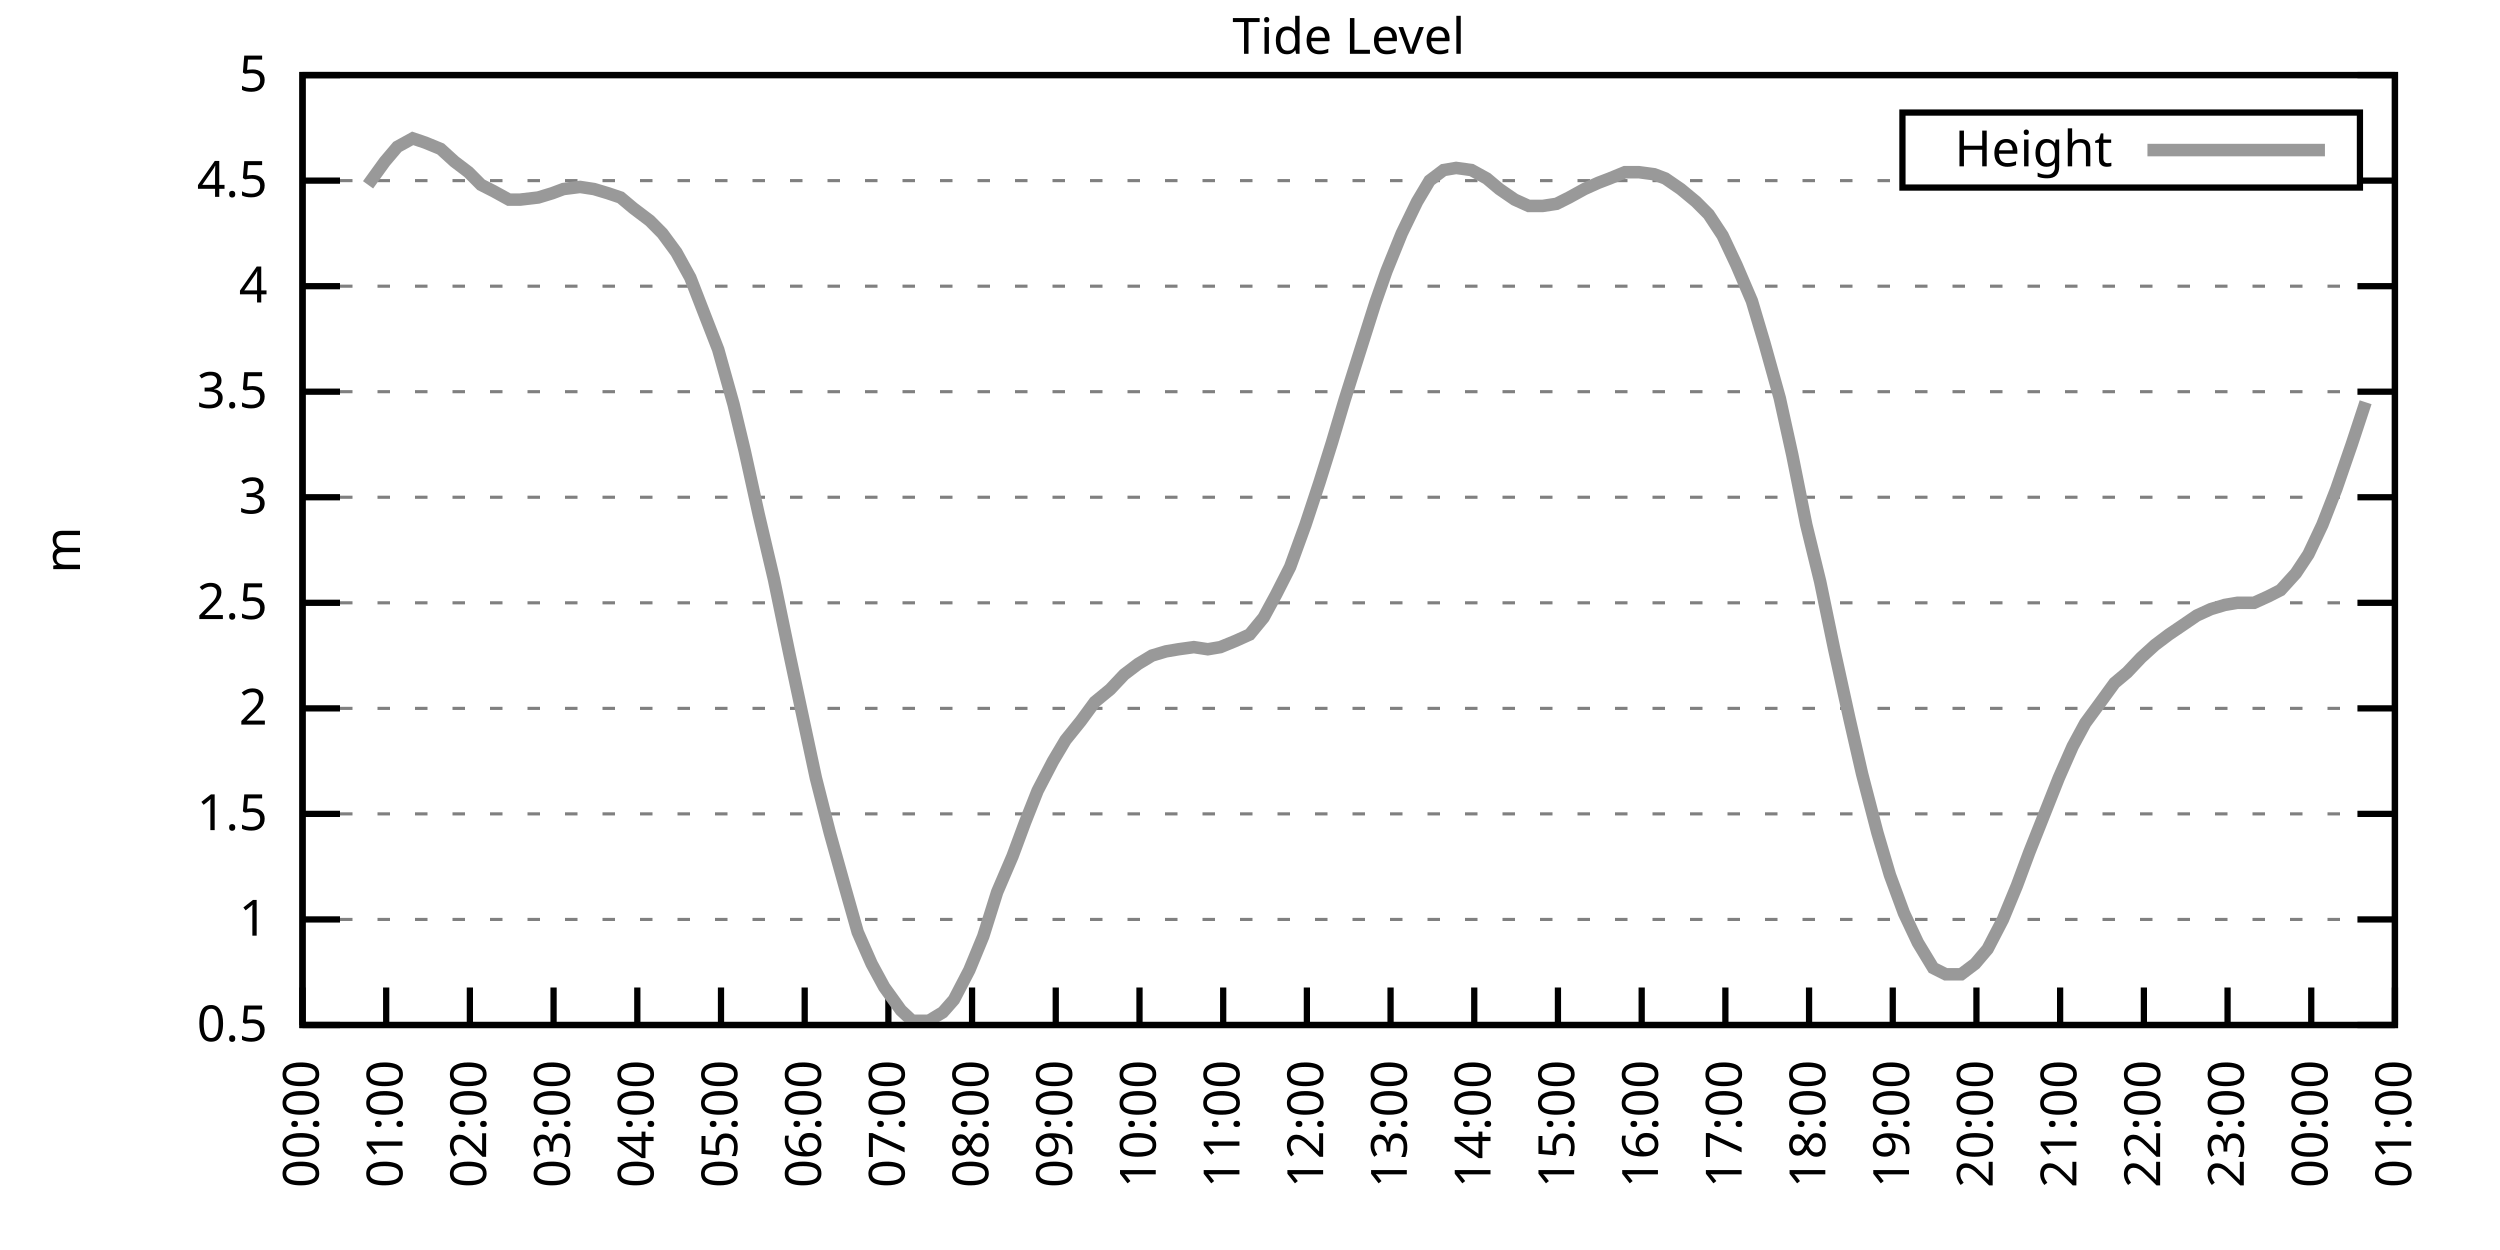
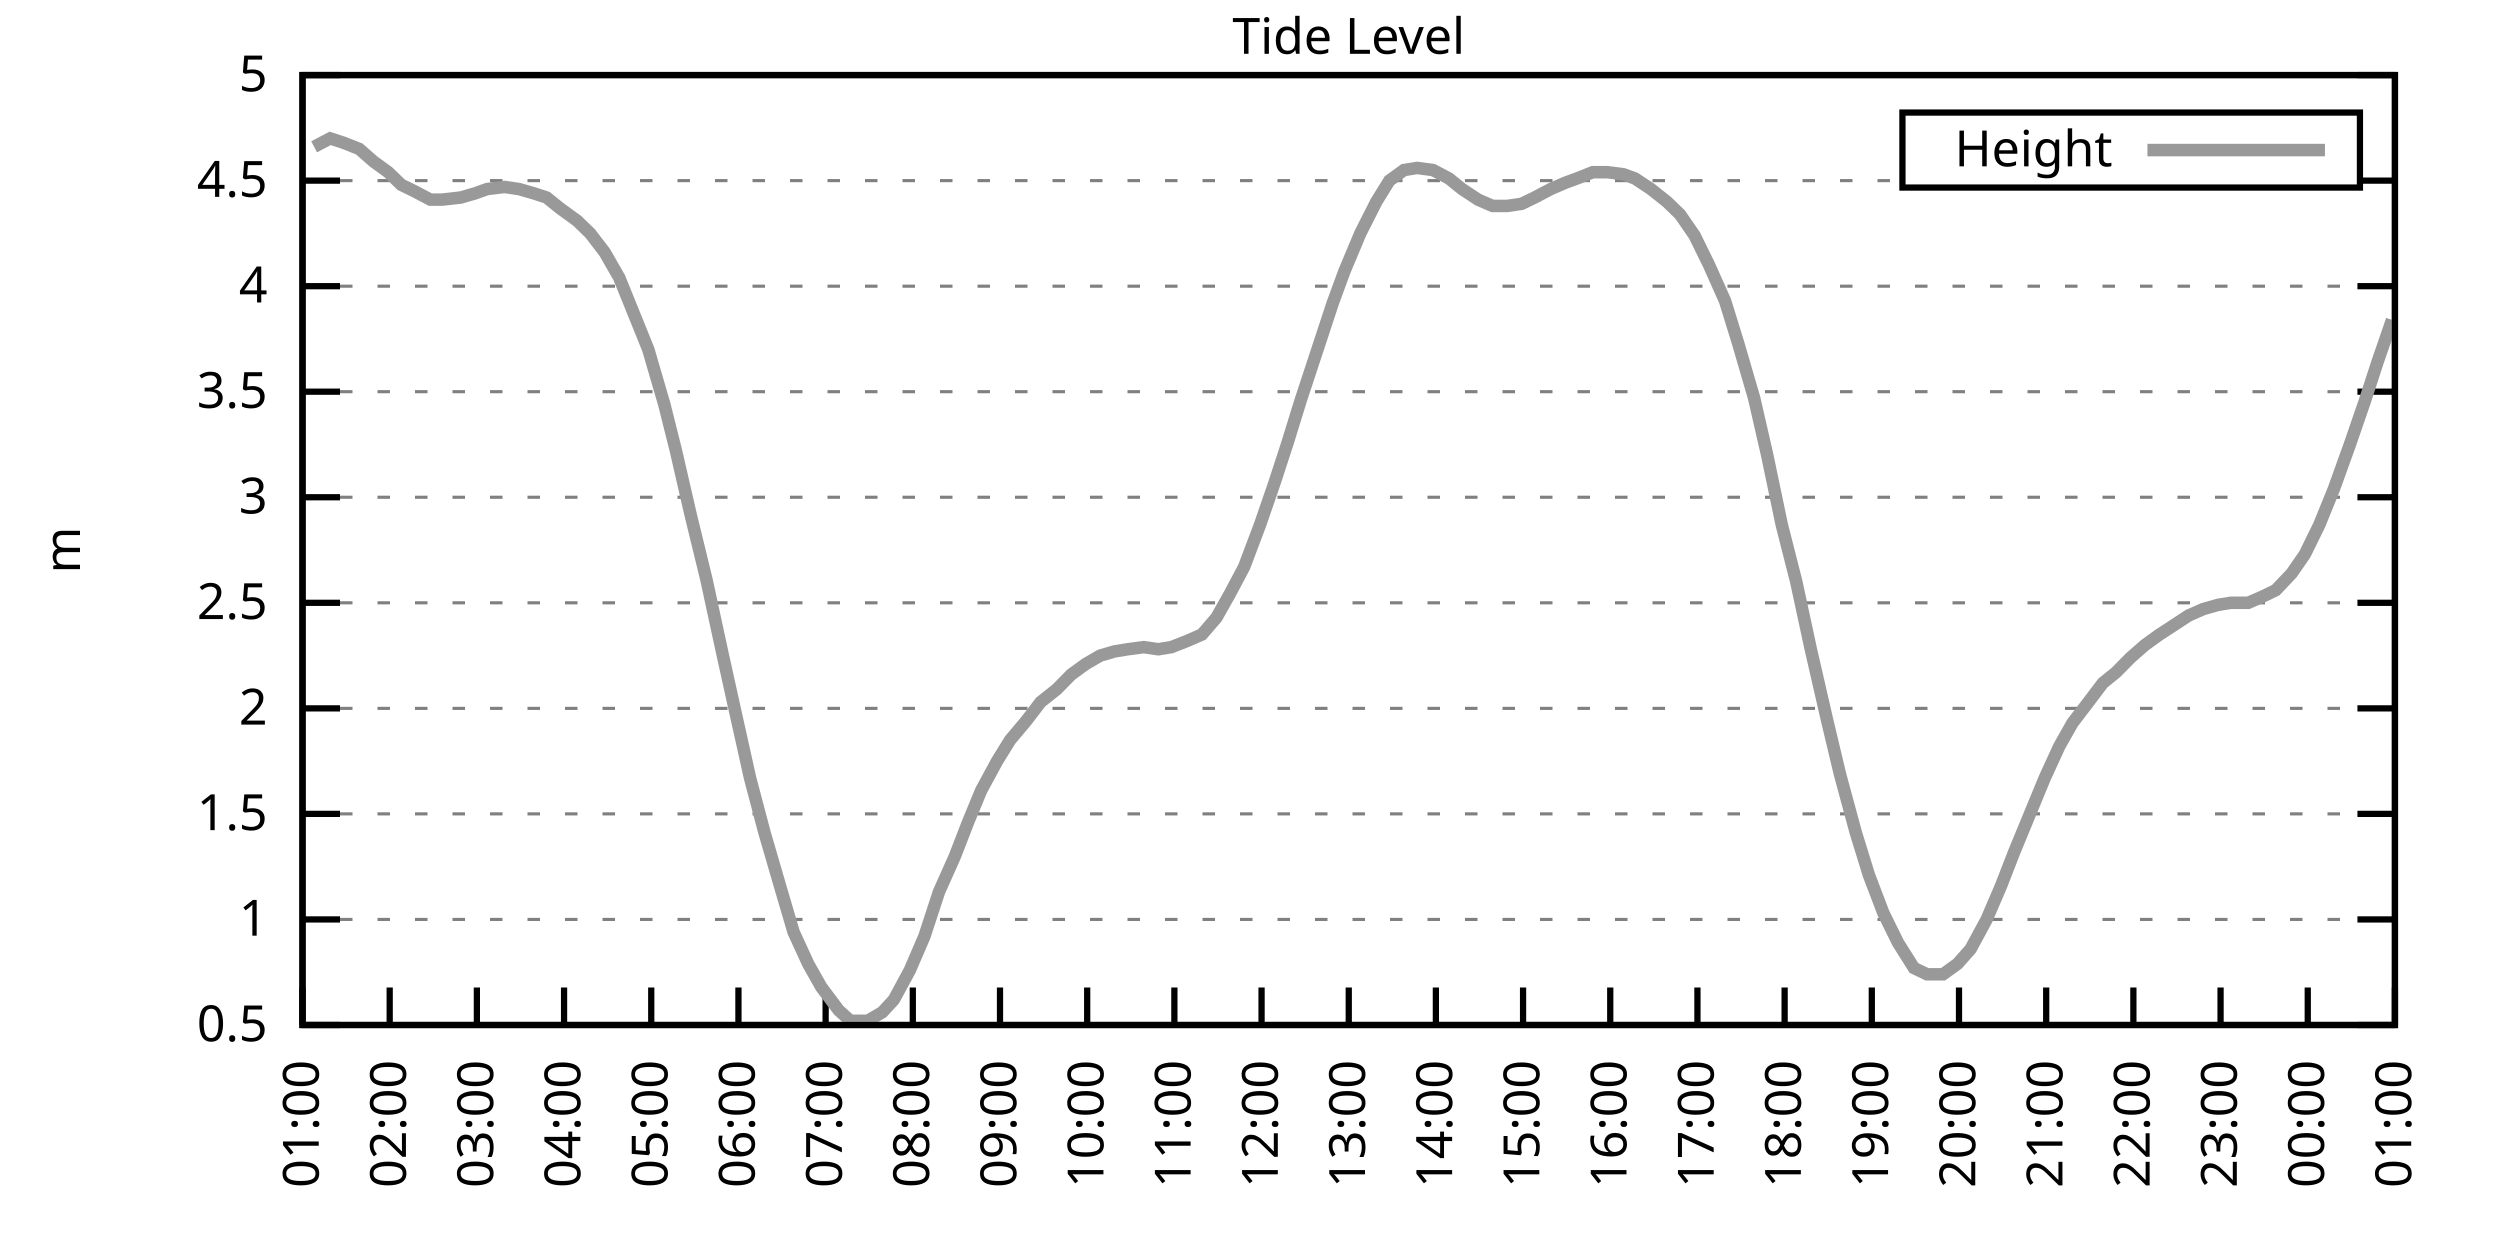
<svg xmlns="http://www.w3.org/2000/svg" xmlns:xlink="http://www.w3.org/1999/xlink" width="400" height="200" viewBox="0 0 400 200">
  <g id="gnuplot_canvas">
    <rect x="0" y="0" width="400" height="200" fill="none" />
    <defs>
      <circle id="gpDot" r="0.5" stroke-width="0.5" stroke="currentColor" />
      <path id="gpPt0" stroke-width="0.333" stroke="currentColor" d="M-1,0 h2 M0,-1 v2" />
      <path id="gpPt1" stroke-width="0.333" stroke="currentColor" d="M-1,-1 L1,1 M1,-1 L-1,1" />
      <path id="gpPt2" stroke-width="0.333" stroke="currentColor" d="M-1,0 L1,0 M0,-1 L0,1 M-1,-1 L1,1 M-1,1 L1,-1" />
      <rect id="gpPt3" stroke-width="0.333" stroke="currentColor" x="-1" y="-1" width="2" height="2" />
      <rect id="gpPt4" stroke-width="0.333" stroke="currentColor" fill="currentColor" x="-1" y="-1" width="2" height="2" />
      <circle id="gpPt5" stroke-width="0.333" stroke="currentColor" cx="0" cy="0" r="1" />
      <use xlink:href="#gpPt5" id="gpPt6" fill="currentColor" stroke="none" />
      <path id="gpPt7" stroke-width="0.333" stroke="currentColor" d="M0,-1.33 L-1.33,0.67 L1.33,0.67 z" />
      <use xlink:href="#gpPt7" id="gpPt8" fill="currentColor" stroke="none" />
      <use xlink:href="#gpPt7" id="gpPt9" stroke="currentColor" transform="rotate(180)" />
      <use xlink:href="#gpPt9" id="gpPt10" fill="currentColor" stroke="none" />
      <use xlink:href="#gpPt3" id="gpPt11" stroke="currentColor" transform="rotate(45)" />
      <use xlink:href="#gpPt11" id="gpPt12" fill="currentColor" stroke="none" />
      <path id="gpPt13" stroke-width="0.333" stroke="currentColor" d="M0,1.330 L1.265,0.411 L0.782,-1.067 L-0.782,-1.076 L-1.265,0.411 z" />
      <use xlink:href="#gpPt13" id="gpPt14" fill="currentColor" stroke="none" />
      <filter id="textbox" filterUnits="objectBoundingBox" x="0" y="0" height="1" width="1">
        <feFlood flood-color="white" flood-opacity="1" result="bgnd" />
        <feComposite in="SourceGraphic" in2="bgnd" operator="atop" />
      </filter>
      <filter id="greybox" filterUnits="objectBoundingBox" x="0" y="0" height="1" width="1">
        <feFlood flood-color="lightgrey" flood-opacity="1" result="grey" />
        <feComposite in="SourceGraphic" in2="grey" operator="atop" />
      </filter>
    </defs>
    <g fill="none" color="white" stroke="currentColor" stroke-width="1.00" stroke-linecap="butt" stroke-linejoin="miter">
</g>
    <g fill="none" color="black" stroke="currentColor" stroke-width="1.00" stroke-linecap="butt" stroke-linejoin="miter">
      <g stroke="none" shape-rendering="crispEdges">
        <polygon fill="rgb(255, 255, 255)" points="48.40,164.00 383.18,164.00 383.18,12.02 48.40,12.02 " />
      </g>
    </g>
    <g fill="none" color="black" stroke="currentColor" stroke-width="1.00" stroke-linecap="butt" stroke-linejoin="miter">
</g>
    <g fill="none" color="black" stroke="black" stroke-width="0.50" stroke-linecap="butt" stroke-linejoin="miter">
</g>
    <g fill="none" color="gray" stroke="currentColor" stroke-width="0.50" stroke-linecap="butt" stroke-linejoin="miter">
      <path stroke="gray" stroke-dasharray="2,4" class="gridline" d="M48.40,164.00 L383.19,164.00  " />
    </g>
    <g fill="none" color="gray" stroke="gray" stroke-width="1.00" stroke-linecap="butt" stroke-linejoin="miter">
</g>
    <g fill="none" color="black" stroke="currentColor" stroke-width="1.00" stroke-linecap="butt" stroke-linejoin="miter">
      <path stroke="black" d="M48.40,164.00 L54.40,164.00 M383.19,164.00 L377.19,164.00  " />
      <g transform="translate(42.80,166.60)" stroke="none" fill="black" font-family="Sans" font-size="8.00" text-anchor="end">
        <text>
          <tspan font-family="Sans"> 0.5</tspan>
        </text>
      </g>
    </g>
    <g fill="none" color="black" stroke="currentColor" stroke-width="1.00" stroke-linecap="butt" stroke-linejoin="miter">
</g>
    <g fill="none" color="black" stroke="black" stroke-width="0.50" stroke-linecap="butt" stroke-linejoin="miter">
</g>
    <g fill="none" color="gray" stroke="currentColor" stroke-width="0.50" stroke-linecap="butt" stroke-linejoin="miter">
      <path stroke="gray" stroke-dasharray="2,4" class="gridline" d="M48.40,147.11 L383.19,147.11  " />
    </g>
    <g fill="none" color="gray" stroke="gray" stroke-width="1.00" stroke-linecap="butt" stroke-linejoin="miter">
</g>
    <g fill="none" color="black" stroke="currentColor" stroke-width="1.00" stroke-linecap="butt" stroke-linejoin="miter">
      <path stroke="black" d="M48.40,147.11 L54.40,147.11 M383.19,147.11 L377.19,147.11  " />
      <g transform="translate(42.80,149.71)" stroke="none" fill="black" font-family="Sans" font-size="8.00" text-anchor="end">
        <text>
          <tspan font-family="Sans"> 1</tspan>
        </text>
      </g>
    </g>
    <g fill="none" color="black" stroke="currentColor" stroke-width="1.00" stroke-linecap="butt" stroke-linejoin="miter">
</g>
    <g fill="none" color="black" stroke="black" stroke-width="0.50" stroke-linecap="butt" stroke-linejoin="miter">
</g>
    <g fill="none" color="gray" stroke="currentColor" stroke-width="0.50" stroke-linecap="butt" stroke-linejoin="miter">
      <path stroke="gray" stroke-dasharray="2,4" class="gridline" d="M48.40,130.22 L383.19,130.22  " />
    </g>
    <g fill="none" color="gray" stroke="gray" stroke-width="1.00" stroke-linecap="butt" stroke-linejoin="miter">
</g>
    <g fill="none" color="black" stroke="currentColor" stroke-width="1.00" stroke-linecap="butt" stroke-linejoin="miter">
      <path stroke="black" d="M48.40,130.22 L54.40,130.22 M383.19,130.22 L377.19,130.22  " />
      <g transform="translate(42.80,132.82)" stroke="none" fill="black" font-family="Sans" font-size="8.00" text-anchor="end">
        <text>
          <tspan font-family="Sans"> 1.5</tspan>
        </text>
      </g>
    </g>
    <g fill="none" color="black" stroke="currentColor" stroke-width="1.00" stroke-linecap="butt" stroke-linejoin="miter">
</g>
    <g fill="none" color="black" stroke="black" stroke-width="0.50" stroke-linecap="butt" stroke-linejoin="miter">
</g>
    <g fill="none" color="gray" stroke="currentColor" stroke-width="0.50" stroke-linecap="butt" stroke-linejoin="miter">
      <path stroke="gray" stroke-dasharray="2,4" class="gridline" d="M48.40,113.34 L383.19,113.34  " />
    </g>
    <g fill="none" color="gray" stroke="gray" stroke-width="1.00" stroke-linecap="butt" stroke-linejoin="miter">
</g>
    <g fill="none" color="black" stroke="currentColor" stroke-width="1.00" stroke-linecap="butt" stroke-linejoin="miter">
      <path stroke="black" d="M48.40,113.34 L54.40,113.34 M383.19,113.34 L377.19,113.34  " />
      <g transform="translate(42.80,115.94)" stroke="none" fill="black" font-family="Sans" font-size="8.00" text-anchor="end">
        <text>
          <tspan font-family="Sans"> 2</tspan>
        </text>
      </g>
    </g>
    <g fill="none" color="black" stroke="currentColor" stroke-width="1.00" stroke-linecap="butt" stroke-linejoin="miter">
</g>
    <g fill="none" color="black" stroke="black" stroke-width="0.50" stroke-linecap="butt" stroke-linejoin="miter">
</g>
    <g fill="none" color="gray" stroke="currentColor" stroke-width="0.50" stroke-linecap="butt" stroke-linejoin="miter">
      <path stroke="gray" stroke-dasharray="2,4" class="gridline" d="M48.40,96.45 L383.19,96.45  " />
    </g>
    <g fill="none" color="gray" stroke="gray" stroke-width="1.00" stroke-linecap="butt" stroke-linejoin="miter">
</g>
    <g fill="none" color="black" stroke="currentColor" stroke-width="1.00" stroke-linecap="butt" stroke-linejoin="miter">
      <path stroke="black" d="M48.40,96.45 L54.40,96.45 M383.19,96.45 L377.19,96.45  " />
      <g transform="translate(42.80,99.05)" stroke="none" fill="black" font-family="Sans" font-size="8.00" text-anchor="end">
        <text>
          <tspan font-family="Sans"> 2.5</tspan>
        </text>
      </g>
    </g>
    <g fill="none" color="black" stroke="currentColor" stroke-width="1.00" stroke-linecap="butt" stroke-linejoin="miter">
</g>
    <g fill="none" color="black" stroke="black" stroke-width="0.50" stroke-linecap="butt" stroke-linejoin="miter">
</g>
    <g fill="none" color="gray" stroke="currentColor" stroke-width="0.50" stroke-linecap="butt" stroke-linejoin="miter">
      <path stroke="gray" stroke-dasharray="2,4" class="gridline" d="M48.40,79.56 L383.19,79.56  " />
    </g>
    <g fill="none" color="gray" stroke="gray" stroke-width="1.00" stroke-linecap="butt" stroke-linejoin="miter">
</g>
    <g fill="none" color="black" stroke="currentColor" stroke-width="1.00" stroke-linecap="butt" stroke-linejoin="miter">
      <path stroke="black" d="M48.40,79.56 L54.40,79.56 M383.19,79.56 L377.19,79.56  " />
      <g transform="translate(42.80,82.16)" stroke="none" fill="black" font-family="Sans" font-size="8.00" text-anchor="end">
        <text>
          <tspan font-family="Sans"> 3</tspan>
        </text>
      </g>
    </g>
    <g fill="none" color="black" stroke="currentColor" stroke-width="1.00" stroke-linecap="butt" stroke-linejoin="miter">
</g>
    <g fill="none" color="black" stroke="black" stroke-width="0.50" stroke-linecap="butt" stroke-linejoin="miter">
</g>
    <g fill="none" color="gray" stroke="currentColor" stroke-width="0.50" stroke-linecap="butt" stroke-linejoin="miter">
      <path stroke="gray" stroke-dasharray="2,4" class="gridline" d="M48.40,62.67 L383.19,62.67  " />
    </g>
    <g fill="none" color="gray" stroke="gray" stroke-width="1.00" stroke-linecap="butt" stroke-linejoin="miter">
</g>
    <g fill="none" color="black" stroke="currentColor" stroke-width="1.00" stroke-linecap="butt" stroke-linejoin="miter">
      <path stroke="black" d="M48.40,62.67 L54.40,62.67 M383.19,62.67 L377.19,62.67  " />
      <g transform="translate(42.80,65.27)" stroke="none" fill="black" font-family="Sans" font-size="8.00" text-anchor="end">
        <text>
          <tspan font-family="Sans"> 3.5</tspan>
        </text>
      </g>
    </g>
    <g fill="none" color="black" stroke="currentColor" stroke-width="1.00" stroke-linecap="butt" stroke-linejoin="miter">
</g>
    <g fill="none" color="black" stroke="black" stroke-width="0.50" stroke-linecap="butt" stroke-linejoin="miter">
</g>
    <g fill="none" color="gray" stroke="currentColor" stroke-width="0.50" stroke-linecap="butt" stroke-linejoin="miter">
      <path stroke="gray" stroke-dasharray="2,4" class="gridline" d="M48.40,45.79 L383.19,45.79  " />
    </g>
    <g fill="none" color="gray" stroke="gray" stroke-width="1.00" stroke-linecap="butt" stroke-linejoin="miter">
</g>
    <g fill="none" color="black" stroke="currentColor" stroke-width="1.00" stroke-linecap="butt" stroke-linejoin="miter">
      <path stroke="black" d="M48.40,45.79 L54.40,45.79 M383.19,45.79 L377.19,45.79  " />
      <g transform="translate(42.80,48.39)" stroke="none" fill="black" font-family="Sans" font-size="8.00" text-anchor="end">
        <text>
          <tspan font-family="Sans"> 4</tspan>
        </text>
      </g>
    </g>
    <g fill="none" color="black" stroke="currentColor" stroke-width="1.00" stroke-linecap="butt" stroke-linejoin="miter">
</g>
    <g fill="none" color="black" stroke="black" stroke-width="0.50" stroke-linecap="butt" stroke-linejoin="miter">
</g>
    <g fill="none" color="gray" stroke="currentColor" stroke-width="0.50" stroke-linecap="butt" stroke-linejoin="miter">
      <path stroke="gray" stroke-dasharray="2,4" class="gridline" d="M48.40,28.90 L304.39,28.90 M377.59,28.90 L383.19,28.90  " />
    </g>
    <g fill="none" color="gray" stroke="gray" stroke-width="1.00" stroke-linecap="butt" stroke-linejoin="miter">
</g>
    <g fill="none" color="black" stroke="currentColor" stroke-width="1.00" stroke-linecap="butt" stroke-linejoin="miter">
      <path stroke="black" d="M48.40,28.90 L54.40,28.90 M383.19,28.90 L377.19,28.90  " />
      <g transform="translate(42.80,31.50)" stroke="none" fill="black" font-family="Sans" font-size="8.00" text-anchor="end">
        <text>
          <tspan font-family="Sans"> 4.5</tspan>
        </text>
      </g>
    </g>
    <g fill="none" color="black" stroke="currentColor" stroke-width="1.00" stroke-linecap="butt" stroke-linejoin="miter">
</g>
    <g fill="none" color="black" stroke="black" stroke-width="0.50" stroke-linecap="butt" stroke-linejoin="miter">
</g>
    <g fill="none" color="gray" stroke="currentColor" stroke-width="0.50" stroke-linecap="butt" stroke-linejoin="miter">
      <path stroke="gray" stroke-dasharray="2,4" class="gridline" d="M48.40,12.01 L383.19,12.01  " />
    </g>
    <g fill="none" color="gray" stroke="gray" stroke-width="1.00" stroke-linecap="butt" stroke-linejoin="miter">
</g>
    <g fill="none" color="black" stroke="currentColor" stroke-width="1.00" stroke-linecap="butt" stroke-linejoin="miter">
      <path stroke="black" d="M48.40,12.01 L54.40,12.01 M383.19,12.01 L377.19,12.01  " />
      <g transform="translate(42.80,14.61)" stroke="none" fill="black" font-family="Sans" font-size="8.00" text-anchor="end">
        <text>
          <tspan font-family="Sans"> 5</tspan>
        </text>
      </g>
    </g>
    <g fill="none" color="black" stroke="currentColor" stroke-width="1.00" stroke-linecap="butt" stroke-linejoin="miter">
      <path stroke="black" d="M48.40,164.00 L48.40,158.00  " />
      <g transform="translate(51.00,169.60) rotate(270.00)" stroke="none" fill="black" font-family="Sans" font-size="8.00" text-anchor="end">
        <text>
-           <tspan font-family="Sans">00:00</tspan>
-         </text>
-       </g>
-     </g>
-     <g fill="none" color="black" stroke="currentColor" stroke-width="1.00" stroke-linecap="butt" stroke-linejoin="miter">
-       <path stroke="black" d="M61.79,164.00 L61.79,158.00  " />
-       <g transform="translate(64.39,169.60) rotate(270.00)" stroke="none" fill="black" font-family="Sans" font-size="8.00" text-anchor="end">
-         <text>
          <tspan font-family="Sans">01:00</tspan>
        </text>
      </g>
    </g>
    <g fill="none" color="black" stroke="currentColor" stroke-width="1.00" stroke-linecap="butt" stroke-linejoin="miter">
-       <path stroke="black" d="M75.18,164.00 L75.18,158.00  " />
-       <g transform="translate(77.78,169.60) rotate(270.00)" stroke="none" fill="black" font-family="Sans" font-size="8.00" text-anchor="end">
+       <path stroke="black" d="M62.35,164.00 L62.35,158.00  " />
+       <g transform="translate(64.95,169.60) rotate(270.00)" stroke="none" fill="black" font-family="Sans" font-size="8.00" text-anchor="end">
        <text>
          <tspan font-family="Sans">02:00</tspan>
        </text>
      </g>
    </g>
    <g fill="none" color="black" stroke="currentColor" stroke-width="1.00" stroke-linecap="butt" stroke-linejoin="miter">
-       <path stroke="black" d="M88.57,164.00 L88.57,158.00  " />
-       <g transform="translate(91.17,169.60) rotate(270.00)" stroke="none" fill="black" font-family="Sans" font-size="8.00" text-anchor="end">
+       <path stroke="black" d="M76.30,164.00 L76.30,158.00  " />
+       <g transform="translate(78.90,169.60) rotate(270.00)" stroke="none" fill="black" font-family="Sans" font-size="8.00" text-anchor="end">
        <text>
          <tspan font-family="Sans">03:00</tspan>
        </text>
      </g>
    </g>
    <g fill="none" color="black" stroke="currentColor" stroke-width="1.00" stroke-linecap="butt" stroke-linejoin="miter">
-       <path stroke="black" d="M101.97,164.00 L101.97,158.00  " />
-       <g transform="translate(104.57,169.60) rotate(270.00)" stroke="none" fill="black" font-family="Sans" font-size="8.00" text-anchor="end">
+       <path stroke="black" d="M90.25,164.00 L90.25,158.00  " />
+       <g transform="translate(92.85,169.60) rotate(270.00)" stroke="none" fill="black" font-family="Sans" font-size="8.00" text-anchor="end">
        <text>
          <tspan font-family="Sans">04:00</tspan>
        </text>
      </g>
    </g>
    <g fill="none" color="black" stroke="currentColor" stroke-width="1.00" stroke-linecap="butt" stroke-linejoin="miter">
-       <path stroke="black" d="M115.36,164.00 L115.36,158.00  " />
-       <g transform="translate(117.96,169.60) rotate(270.00)" stroke="none" fill="black" font-family="Sans" font-size="8.00" text-anchor="end">
+       <path stroke="black" d="M104.20,164.00 L104.20,158.00  " />
+       <g transform="translate(106.80,169.60) rotate(270.00)" stroke="none" fill="black" font-family="Sans" font-size="8.00" text-anchor="end">
        <text>
          <tspan font-family="Sans">05:00</tspan>
        </text>
      </g>
    </g>
    <g fill="none" color="black" stroke="currentColor" stroke-width="1.00" stroke-linecap="butt" stroke-linejoin="miter">
-       <path stroke="black" d="M128.75,164.00 L128.75,158.00  " />
-       <g transform="translate(131.35,169.60) rotate(270.00)" stroke="none" fill="black" font-family="Sans" font-size="8.00" text-anchor="end">
+       <path stroke="black" d="M118.15,164.00 L118.15,158.00  " />
+       <g transform="translate(120.75,169.60) rotate(270.00)" stroke="none" fill="black" font-family="Sans" font-size="8.00" text-anchor="end">
        <text>
          <tspan font-family="Sans">06:00</tspan>
        </text>
      </g>
    </g>
    <g fill="none" color="black" stroke="currentColor" stroke-width="1.00" stroke-linecap="butt" stroke-linejoin="miter">
-       <path stroke="black" d="M142.14,164.00 L142.14,158.00  " />
-       <g transform="translate(144.74,169.60) rotate(270.00)" stroke="none" fill="black" font-family="Sans" font-size="8.00" text-anchor="end">
+       <path stroke="black" d="M132.10,164.00 L132.10,158.00  " />
+       <g transform="translate(134.70,169.60) rotate(270.00)" stroke="none" fill="black" font-family="Sans" font-size="8.00" text-anchor="end">
        <text>
          <tspan font-family="Sans">07:00</tspan>
        </text>
      </g>
    </g>
    <g fill="none" color="black" stroke="currentColor" stroke-width="1.00" stroke-linecap="butt" stroke-linejoin="miter">
-       <path stroke="black" d="M155.53,164.00 L155.53,158.00  " />
-       <g transform="translate(158.13,169.60) rotate(270.00)" stroke="none" fill="black" font-family="Sans" font-size="8.00" text-anchor="end">
+       <path stroke="black" d="M146.05,164.00 L146.05,158.00  " />
+       <g transform="translate(148.65,169.60) rotate(270.00)" stroke="none" fill="black" font-family="Sans" font-size="8.00" text-anchor="end">
        <text>
          <tspan font-family="Sans">08:00</tspan>
        </text>
      </g>
    </g>
    <g fill="none" color="black" stroke="currentColor" stroke-width="1.00" stroke-linecap="butt" stroke-linejoin="miter">
-       <path stroke="black" d="M168.92,164.00 L168.92,158.00  " />
-       <g transform="translate(171.52,169.60) rotate(270.00)" stroke="none" fill="black" font-family="Sans" font-size="8.00" text-anchor="end">
+       <path stroke="black" d="M160.00,164.00 L160.00,158.00  " />
+       <g transform="translate(162.60,169.60) rotate(270.00)" stroke="none" fill="black" font-family="Sans" font-size="8.00" text-anchor="end">
        <text>
          <tspan font-family="Sans">09:00</tspan>
        </text>
      </g>
    </g>
    <g fill="none" color="black" stroke="currentColor" stroke-width="1.00" stroke-linecap="butt" stroke-linejoin="miter">
-       <path stroke="black" d="M182.32,164.00 L182.32,158.00  " />
-       <g transform="translate(184.92,169.60) rotate(270.00)" stroke="none" fill="black" font-family="Sans" font-size="8.00" text-anchor="end">
+       <path stroke="black" d="M173.95,164.00 L173.95,158.00  " />
+       <g transform="translate(176.55,169.60) rotate(270.00)" stroke="none" fill="black" font-family="Sans" font-size="8.00" text-anchor="end">
        <text>
          <tspan font-family="Sans">10:00</tspan>
        </text>
      </g>
    </g>
    <g fill="none" color="black" stroke="currentColor" stroke-width="1.00" stroke-linecap="butt" stroke-linejoin="miter">
-       <path stroke="black" d="M195.71,164.00 L195.71,158.00  " />
-       <g transform="translate(198.31,169.60) rotate(270.00)" stroke="none" fill="black" font-family="Sans" font-size="8.00" text-anchor="end">
+       <path stroke="black" d="M187.90,164.00 L187.90,158.00  " />
+       <g transform="translate(190.50,169.60) rotate(270.00)" stroke="none" fill="black" font-family="Sans" font-size="8.00" text-anchor="end">
        <text>
          <tspan font-family="Sans">11:00</tspan>
        </text>
      </g>
    </g>
    <g fill="none" color="black" stroke="currentColor" stroke-width="1.00" stroke-linecap="butt" stroke-linejoin="miter">
-       <path stroke="black" d="M209.10,164.00 L209.10,158.00  " />
-       <g transform="translate(211.70,169.60) rotate(270.00)" stroke="none" fill="black" font-family="Sans" font-size="8.00" text-anchor="end">
+       <path stroke="black" d="M201.85,164.00 L201.85,158.00  " />
+       <g transform="translate(204.45,169.60) rotate(270.00)" stroke="none" fill="black" font-family="Sans" font-size="8.00" text-anchor="end">
        <text>
          <tspan font-family="Sans">12:00</tspan>
        </text>
      </g>
    </g>
    <g fill="none" color="black" stroke="currentColor" stroke-width="1.00" stroke-linecap="butt" stroke-linejoin="miter">
-       <path stroke="black" d="M222.49,164.00 L222.49,158.00  " />
-       <g transform="translate(225.09,169.60) rotate(270.00)" stroke="none" fill="black" font-family="Sans" font-size="8.00" text-anchor="end">
+       <path stroke="black" d="M215.80,164.00 L215.80,158.00  " />
+       <g transform="translate(218.40,169.60) rotate(270.00)" stroke="none" fill="black" font-family="Sans" font-size="8.00" text-anchor="end">
        <text>
          <tspan font-family="Sans">13:00</tspan>
        </text>
      </g>
    </g>
    <g fill="none" color="black" stroke="currentColor" stroke-width="1.00" stroke-linecap="butt" stroke-linejoin="miter">
-       <path stroke="black" d="M235.88,164.00 L235.88,158.00  " />
-       <g transform="translate(238.48,169.60) rotate(270.00)" stroke="none" fill="black" font-family="Sans" font-size="8.00" text-anchor="end">
+       <path stroke="black" d="M229.74,164.00 L229.74,158.00  " />
+       <g transform="translate(232.34,169.60) rotate(270.00)" stroke="none" fill="black" font-family="Sans" font-size="8.00" text-anchor="end">
        <text>
          <tspan font-family="Sans">14:00</tspan>
        </text>
      </g>
    </g>
    <g fill="none" color="black" stroke="currentColor" stroke-width="1.00" stroke-linecap="butt" stroke-linejoin="miter">
-       <path stroke="black" d="M249.27,164.00 L249.27,158.00  " />
-       <g transform="translate(251.87,169.60) rotate(270.00)" stroke="none" fill="black" font-family="Sans" font-size="8.00" text-anchor="end">
+       <path stroke="black" d="M243.69,164.00 L243.69,158.00  " />
+       <g transform="translate(246.29,169.60) rotate(270.00)" stroke="none" fill="black" font-family="Sans" font-size="8.00" text-anchor="end">
        <text>
          <tspan font-family="Sans">15:00</tspan>
        </text>
      </g>
    </g>
    <g fill="none" color="black" stroke="currentColor" stroke-width="1.00" stroke-linecap="butt" stroke-linejoin="miter">
-       <path stroke="black" d="M262.67,164.00 L262.67,158.00  " />
-       <g transform="translate(265.27,169.60) rotate(270.00)" stroke="none" fill="black" font-family="Sans" font-size="8.00" text-anchor="end">
+       <path stroke="black" d="M257.64,164.00 L257.64,158.00  " />
+       <g transform="translate(260.24,169.60) rotate(270.00)" stroke="none" fill="black" font-family="Sans" font-size="8.00" text-anchor="end">
        <text>
          <tspan font-family="Sans">16:00</tspan>
        </text>
      </g>
    </g>
    <g fill="none" color="black" stroke="currentColor" stroke-width="1.00" stroke-linecap="butt" stroke-linejoin="miter">
-       <path stroke="black" d="M276.06,164.00 L276.06,158.00  " />
-       <g transform="translate(278.66,169.60) rotate(270.00)" stroke="none" fill="black" font-family="Sans" font-size="8.00" text-anchor="end">
+       <path stroke="black" d="M271.59,164.00 L271.59,158.00  " />
+       <g transform="translate(274.19,169.60) rotate(270.00)" stroke="none" fill="black" font-family="Sans" font-size="8.00" text-anchor="end">
        <text>
          <tspan font-family="Sans">17:00</tspan>
        </text>
      </g>
    </g>
    <g fill="none" color="black" stroke="currentColor" stroke-width="1.00" stroke-linecap="butt" stroke-linejoin="miter">
-       <path stroke="black" d="M289.45,164.00 L289.45,158.00  " />
-       <g transform="translate(292.05,169.60) rotate(270.00)" stroke="none" fill="black" font-family="Sans" font-size="8.00" text-anchor="end">
+       <path stroke="black" d="M285.54,164.00 L285.54,158.00  " />
+       <g transform="translate(288.14,169.60) rotate(270.00)" stroke="none" fill="black" font-family="Sans" font-size="8.00" text-anchor="end">
        <text>
          <tspan font-family="Sans">18:00</tspan>
        </text>
      </g>
    </g>
    <g fill="none" color="black" stroke="currentColor" stroke-width="1.00" stroke-linecap="butt" stroke-linejoin="miter">
-       <path stroke="black" d="M302.84,164.00 L302.84,158.00  " />
-       <g transform="translate(305.44,169.60) rotate(270.00)" stroke="none" fill="black" font-family="Sans" font-size="8.00" text-anchor="end">
+       <path stroke="black" d="M299.49,164.00 L299.49,158.00  " />
+       <g transform="translate(302.09,169.60) rotate(270.00)" stroke="none" fill="black" font-family="Sans" font-size="8.00" text-anchor="end">
        <text>
          <tspan font-family="Sans">19:00</tspan>
        </text>
      </g>
    </g>
    <g fill="none" color="black" stroke="currentColor" stroke-width="1.00" stroke-linecap="butt" stroke-linejoin="miter">
-       <path stroke="black" d="M316.23,164.00 L316.23,158.00  " />
-       <g transform="translate(318.83,169.60) rotate(270.00)" stroke="none" fill="black" font-family="Sans" font-size="8.00" text-anchor="end">
+       <path stroke="black" d="M313.44,164.00 L313.44,158.00  " />
+       <g transform="translate(316.04,169.60) rotate(270.00)" stroke="none" fill="black" font-family="Sans" font-size="8.00" text-anchor="end">
        <text>
          <tspan font-family="Sans">20:00</tspan>
        </text>
      </g>
    </g>
    <g fill="none" color="black" stroke="currentColor" stroke-width="1.00" stroke-linecap="butt" stroke-linejoin="miter">
-       <path stroke="black" d="M329.62,164.00 L329.62,158.00  " />
-       <g transform="translate(332.22,169.60) rotate(270.00)" stroke="none" fill="black" font-family="Sans" font-size="8.00" text-anchor="end">
+       <path stroke="black" d="M327.39,164.00 L327.39,158.00  " />
+       <g transform="translate(329.99,169.60) rotate(270.00)" stroke="none" fill="black" font-family="Sans" font-size="8.00" text-anchor="end">
        <text>
          <tspan font-family="Sans">21:00</tspan>
        </text>
      </g>
    </g>
    <g fill="none" color="black" stroke="currentColor" stroke-width="1.00" stroke-linecap="butt" stroke-linejoin="miter">
-       <path stroke="black" d="M343.02,164.00 L343.02,158.00  " />
-       <g transform="translate(345.62,169.60) rotate(270.00)" stroke="none" fill="black" font-family="Sans" font-size="8.00" text-anchor="end">
+       <path stroke="black" d="M341.34,164.00 L341.34,158.00  " />
+       <g transform="translate(343.94,169.60) rotate(270.00)" stroke="none" fill="black" font-family="Sans" font-size="8.00" text-anchor="end">
        <text>
          <tspan font-family="Sans">22:00</tspan>
        </text>
      </g>
    </g>
    <g fill="none" color="black" stroke="currentColor" stroke-width="1.00" stroke-linecap="butt" stroke-linejoin="miter">
-       <path stroke="black" d="M356.41,164.00 L356.41,158.00  " />
-       <g transform="translate(359.01,169.60) rotate(270.00)" stroke="none" fill="black" font-family="Sans" font-size="8.00" text-anchor="end">
+       <path stroke="black" d="M355.29,164.00 L355.29,158.00  " />
+       <g transform="translate(357.89,169.60) rotate(270.00)" stroke="none" fill="black" font-family="Sans" font-size="8.00" text-anchor="end">
        <text>
          <tspan font-family="Sans">23:00</tspan>
        </text>
      </g>
    </g>
    <g fill="none" color="black" stroke="currentColor" stroke-width="1.00" stroke-linecap="butt" stroke-linejoin="miter">
-       <path stroke="black" d="M369.80,164.00 L369.80,158.00  " />
-       <g transform="translate(372.40,169.60) rotate(270.00)" stroke="none" fill="black" font-family="Sans" font-size="8.00" text-anchor="end">
+       <path stroke="black" d="M369.24,164.00 L369.24,158.00  " />
+       <g transform="translate(371.84,169.60) rotate(270.00)" stroke="none" fill="black" font-family="Sans" font-size="8.00" text-anchor="end">
        <text>
          <tspan font-family="Sans">00:00</tspan>
        </text>
      </g>
    </g>
    <g fill="none" color="black" stroke="currentColor" stroke-width="1.00" stroke-linecap="butt" stroke-linejoin="miter">
      <path stroke="black" d="M383.19,164.00 L383.19,158.00  " />
      <g transform="translate(385.79,169.60) rotate(270.00)" stroke="none" fill="black" font-family="Sans" font-size="8.00" text-anchor="end">
        <text>
          <tspan font-family="Sans">01:00</tspan>
        </text>
      </g>
    </g>
    <g fill="none" color="black" stroke="currentColor" stroke-width="1.00" stroke-linecap="butt" stroke-linejoin="miter">
</g>
    <g fill="none" color="black" stroke="currentColor" stroke-width="1.00" stroke-linecap="butt" stroke-linejoin="miter">
      <path stroke="black" d="M48.40,12.01 L48.40,164.00 L383.19,164.00 L383.19,12.01 L48.40,12.01 Z  " />
    </g>
    <g fill="none" color="black" stroke="currentColor" stroke-width="1.00" stroke-linecap="butt" stroke-linejoin="miter">
</g>
    <g fill="none" color="black" stroke="currentColor" stroke-width="1.00" stroke-linecap="butt" stroke-linejoin="miter">
      <path stroke="black" d="M304.39,30.01 L304.39,18.01 L377.59,18.01 L377.59,30.01 L304.39,30.01 Z  " />
    </g>
    <g id="Tide_level_plot_1">
      <g fill="none" color="white" stroke="black" stroke-width="2.00" stroke-linecap="butt" stroke-linejoin="miter">
</g>
      <g fill="none" color="black" stroke="currentColor" stroke-width="2.00" stroke-linecap="butt" stroke-linejoin="miter">
        <g transform="translate(337.99,26.61)" stroke="none" fill="black" font-family="Sans" font-size="8.00" text-anchor="end">
          <text>
            <tspan font-family="Sans">Height</tspan>
          </text>
        </g>
      </g>
      <g fill="none" color="black" stroke="currentColor" stroke-width="2.00" stroke-linecap="butt" stroke-linejoin="miter">
-         <path stroke="rgb(153, 153, 153)" d="M343.59,24.01 L371.99,24.01 M58.89,29.57 L61.57,25.86 L63.58,23.49 L66.03,22.14 L68.04,22.82 L70.50,23.83   L72.73,25.86 L74.96,27.55 L76.97,29.57 L78.98,30.59 L81.43,31.94 L83.22,31.94 L86.12,31.60 L88.35,30.92   L90.14,30.25 L92.82,29.91 L95.05,30.25 L97.28,30.92 L99.29,31.60 L101.30,33.29 L103.98,35.32 L105.98,37.34   L108.22,40.38 L110.45,44.43 L112.68,50.18 L114.91,55.92 L117.37,64.70 L119.15,72.13 L121.38,82.26 L123.84,92.73   L126.29,104.56 L128.30,114.01 L130.54,124.48 L132.77,133.26 L135.22,142.05 L137.23,149.14 L139.46,154.21 L141.47,157.92   L144.15,161.64 L145.94,163.32 L148.61,163.32 L150.85,161.97 L152.63,159.95 L155.09,155.22 L157.32,149.81 L159.55,142.72   L162.01,136.98 L164.01,131.58 L166.02,126.51 L168.48,121.78 L170.49,118.40 L172.94,115.36 L175.17,112.32 L177.63,110.30   L179.86,107.93 L182.09,106.24 L184.32,104.89 L186.56,104.22 L188.57,103.88 L191.02,103.54 L193.25,103.88 L195.26,103.54   L197.72,102.53 L199.95,101.52 L202.18,98.81 L204.19,95.10 L206.42,90.71 L208.88,83.95 L211.11,77.20 L213.12,70.78   L215.13,64.02 L217.58,56.26 L220.04,48.49 L221.82,43.42 L224.28,37.34 L226.73,32.28 L228.74,28.90 L230.97,27.21   L232.98,26.87 L235.44,27.21 L237.89,28.56 L239.90,30.25 L242.36,31.94 L244.59,32.95 L246.82,32.95 L249.05,32.61   L251.06,31.60 L253.51,30.25 L255.75,29.24 L257.53,28.56 L259.99,27.55 L262.22,27.55 L264.67,27.88 L266.46,28.56   L268.92,30.25 L271.37,32.28 L273.38,34.30 L275.61,37.68 L277.84,42.41 L280.30,48.15 L282.31,54.90 L284.76,63.69   L286.77,72.81 L289.00,83.95 L291.23,93.07 L293.47,103.88 L295.92,115.03 L297.93,123.81 L300.39,133.26 L302.39,140.02   L304.63,146.10 L306.86,150.83 L309.31,154.88 L311.32,155.89 L313.78,155.89 L316.01,154.21 L318.02,151.84 L320.47,147.11   L322.70,141.71 L324.71,136.30 L326.72,131.24 L329.40,124.48 L331.63,119.42 L333.64,115.70 L335.87,112.66 L338.33,109.28   L340.34,107.59 L342.57,105.23 L344.80,103.20 L347.03,101.52 L349.04,100.16 L351.50,98.48 L353.73,97.46 L355.96,96.79   L357.97,96.45 L360.65,96.45 L362.88,95.44 L364.89,94.42 L367.34,91.72 L369.35,88.68 L371.58,83.95 L373.82,78.21   L376.27,71.12 L378.50,64.36  " />
+         <path stroke="rgb(153, 153, 153)" d="M343.59,24.01 L371.99,24.01 M50.26,23.49 L52.82,22.14 L54.91,22.82 L57.47,23.83 L59.79,25.86 L62.12,27.55   L64.21,29.57 L66.30,30.59 L68.86,31.94 L70.72,31.94 L73.74,31.60 L76.07,30.92 L77.93,30.25 L80.72,29.91   L83.04,30.25 L85.37,30.92 L87.46,31.60 L89.55,33.29 L92.34,35.32 L94.43,37.34 L96.76,40.38 L99.08,44.43   L101.41,50.18 L103.73,55.92 L106.29,64.70 L108.15,72.13 L110.48,82.26 L113.03,92.73 L115.59,104.56 L117.68,114.01   L120.01,124.48 L122.33,133.26 L124.89,142.05 L126.98,149.14 L129.31,154.21 L131.40,157.92 L134.19,161.64 L136.05,163.32   L138.84,163.32 L141.16,161.97 L143.02,159.95 L145.58,155.22 L147.91,149.81 L150.23,142.72 L152.79,136.98 L154.88,131.58   L156.97,126.51 L159.53,121.78 L161.62,118.40 L164.18,115.36 L166.51,112.32 L169.06,110.30 L171.39,107.93 L173.71,106.24   L176.04,104.89 L178.36,104.22 L180.46,103.88 L183.01,103.54 L185.34,103.88 L187.43,103.54 L189.99,102.53 L192.31,101.52   L194.64,98.81 L196.73,95.10 L199.06,90.71 L201.61,83.95 L203.94,77.20 L206.03,70.78 L208.12,64.02 L210.68,56.26   L213.24,48.49 L215.10,43.42 L217.65,37.34 L220.21,32.28 L222.30,28.90 L224.63,27.21 L226.72,26.87 L229.28,27.21   L231.84,28.56 L233.93,30.25 L236.49,31.94 L238.81,32.95 L241.14,32.95 L243.46,32.61 L245.55,31.60 L248.11,30.25   L250.44,29.24 L252.30,28.56 L254.85,27.55 L257.18,27.55 L259.74,27.88 L261.60,28.56 L264.15,30.25 L266.71,32.28   L268.80,34.30 L271.13,37.68 L273.45,42.41 L276.01,48.15 L278.10,54.90 L280.66,63.69 L282.75,72.81 L285.08,83.95   L287.40,93.07 L289.73,103.88 L292.29,115.03 L294.38,123.81 L296.94,133.26 L299.03,140.02 L301.35,146.10 L303.68,150.83   L306.23,154.88 L308.33,155.89 L310.88,155.89 L313.21,154.21 L315.30,151.84 L317.86,147.11 L320.18,141.71 L322.28,136.30   L324.37,131.24 L327.16,124.48 L329.48,119.42 L331.58,115.70 L333.90,112.66 L336.46,109.28 L338.55,107.59 L340.88,105.23   L343.20,103.20 L345.53,101.52 L347.62,100.16 L350.18,98.48 L352.50,97.46 L354.83,96.79 L356.92,96.45 L359.71,96.45   L362.03,95.44 L364.13,94.42 L366.68,91.72 L368.78,88.68 L371.10,83.95 L373.43,78.21 L375.98,71.12 L378.31,64.36   L380.40,57.94 L382.73,51.19  " />
      </g>
    </g>
    <g fill="none" color="black" stroke="currentColor" stroke-width="2.00" stroke-linecap="butt" stroke-linejoin="miter">
</g>
    <g fill="none" color="black" stroke="black" stroke-width="1.00" stroke-linecap="butt" stroke-linejoin="miter">
</g>
    <g fill="none" color="black" stroke="currentColor" stroke-width="1.00" stroke-linecap="butt" stroke-linejoin="miter">
      <path stroke="black" d="M48.40,12.01 L48.40,164.00 L383.19,164.00 L383.19,12.01 L48.40,12.01 Z  " />
      <g transform="translate(12.80,88.01) rotate(270.00)" stroke="none" fill="black" font-family="Sans" font-size="8.00" text-anchor="middle">
        <text>
          <tspan font-family="Sans">m</tspan>
        </text>
      </g>
    </g>
    <g fill="none" color="black" stroke="currentColor" stroke-width="1.00" stroke-linecap="butt" stroke-linejoin="miter">
</g>
    <g fill="none" color="black" stroke="currentColor" stroke-width="1.00" stroke-linecap="butt" stroke-linejoin="miter">
      <g transform="translate(215.79,8.61)" stroke="none" fill="black" font-family="Sans" font-size="8.00" text-anchor="middle">
        <text>
          <tspan font-family="Sans">Tide Level</tspan>
        </text>
      </g>
    </g>
    <g fill="none" color="black" stroke="currentColor" stroke-width="1.00" stroke-linecap="butt" stroke-linejoin="miter">
</g>
  </g>
</svg>
